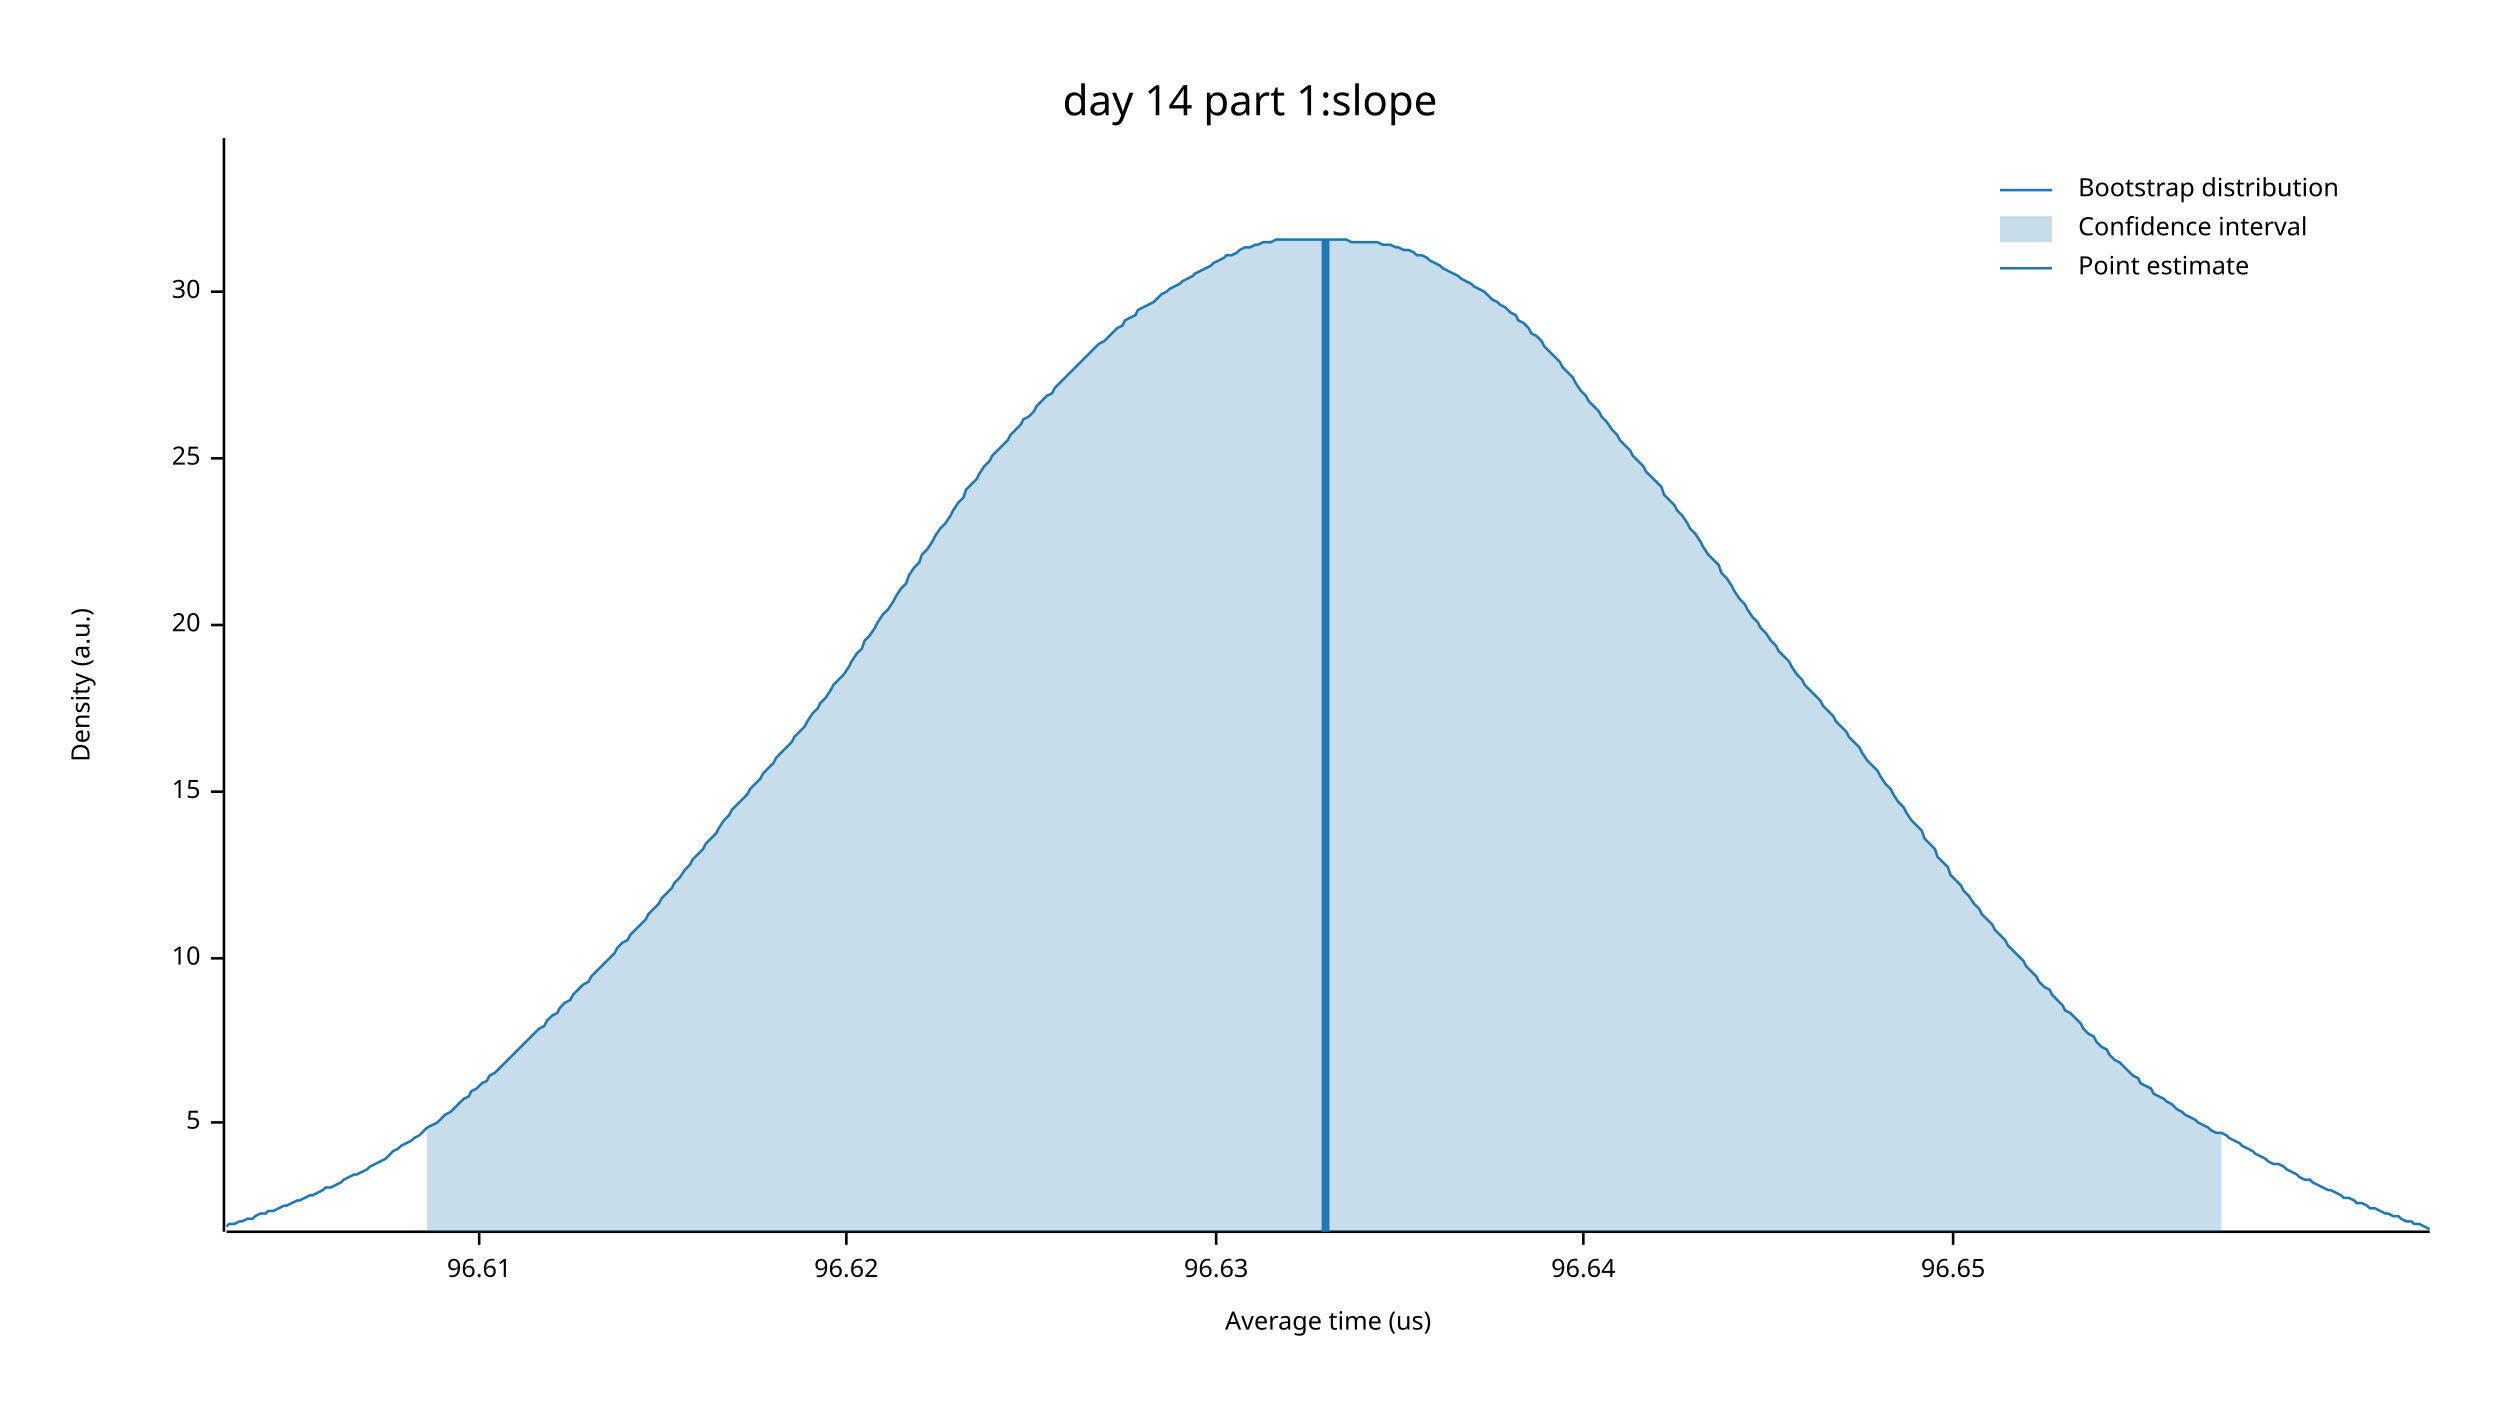
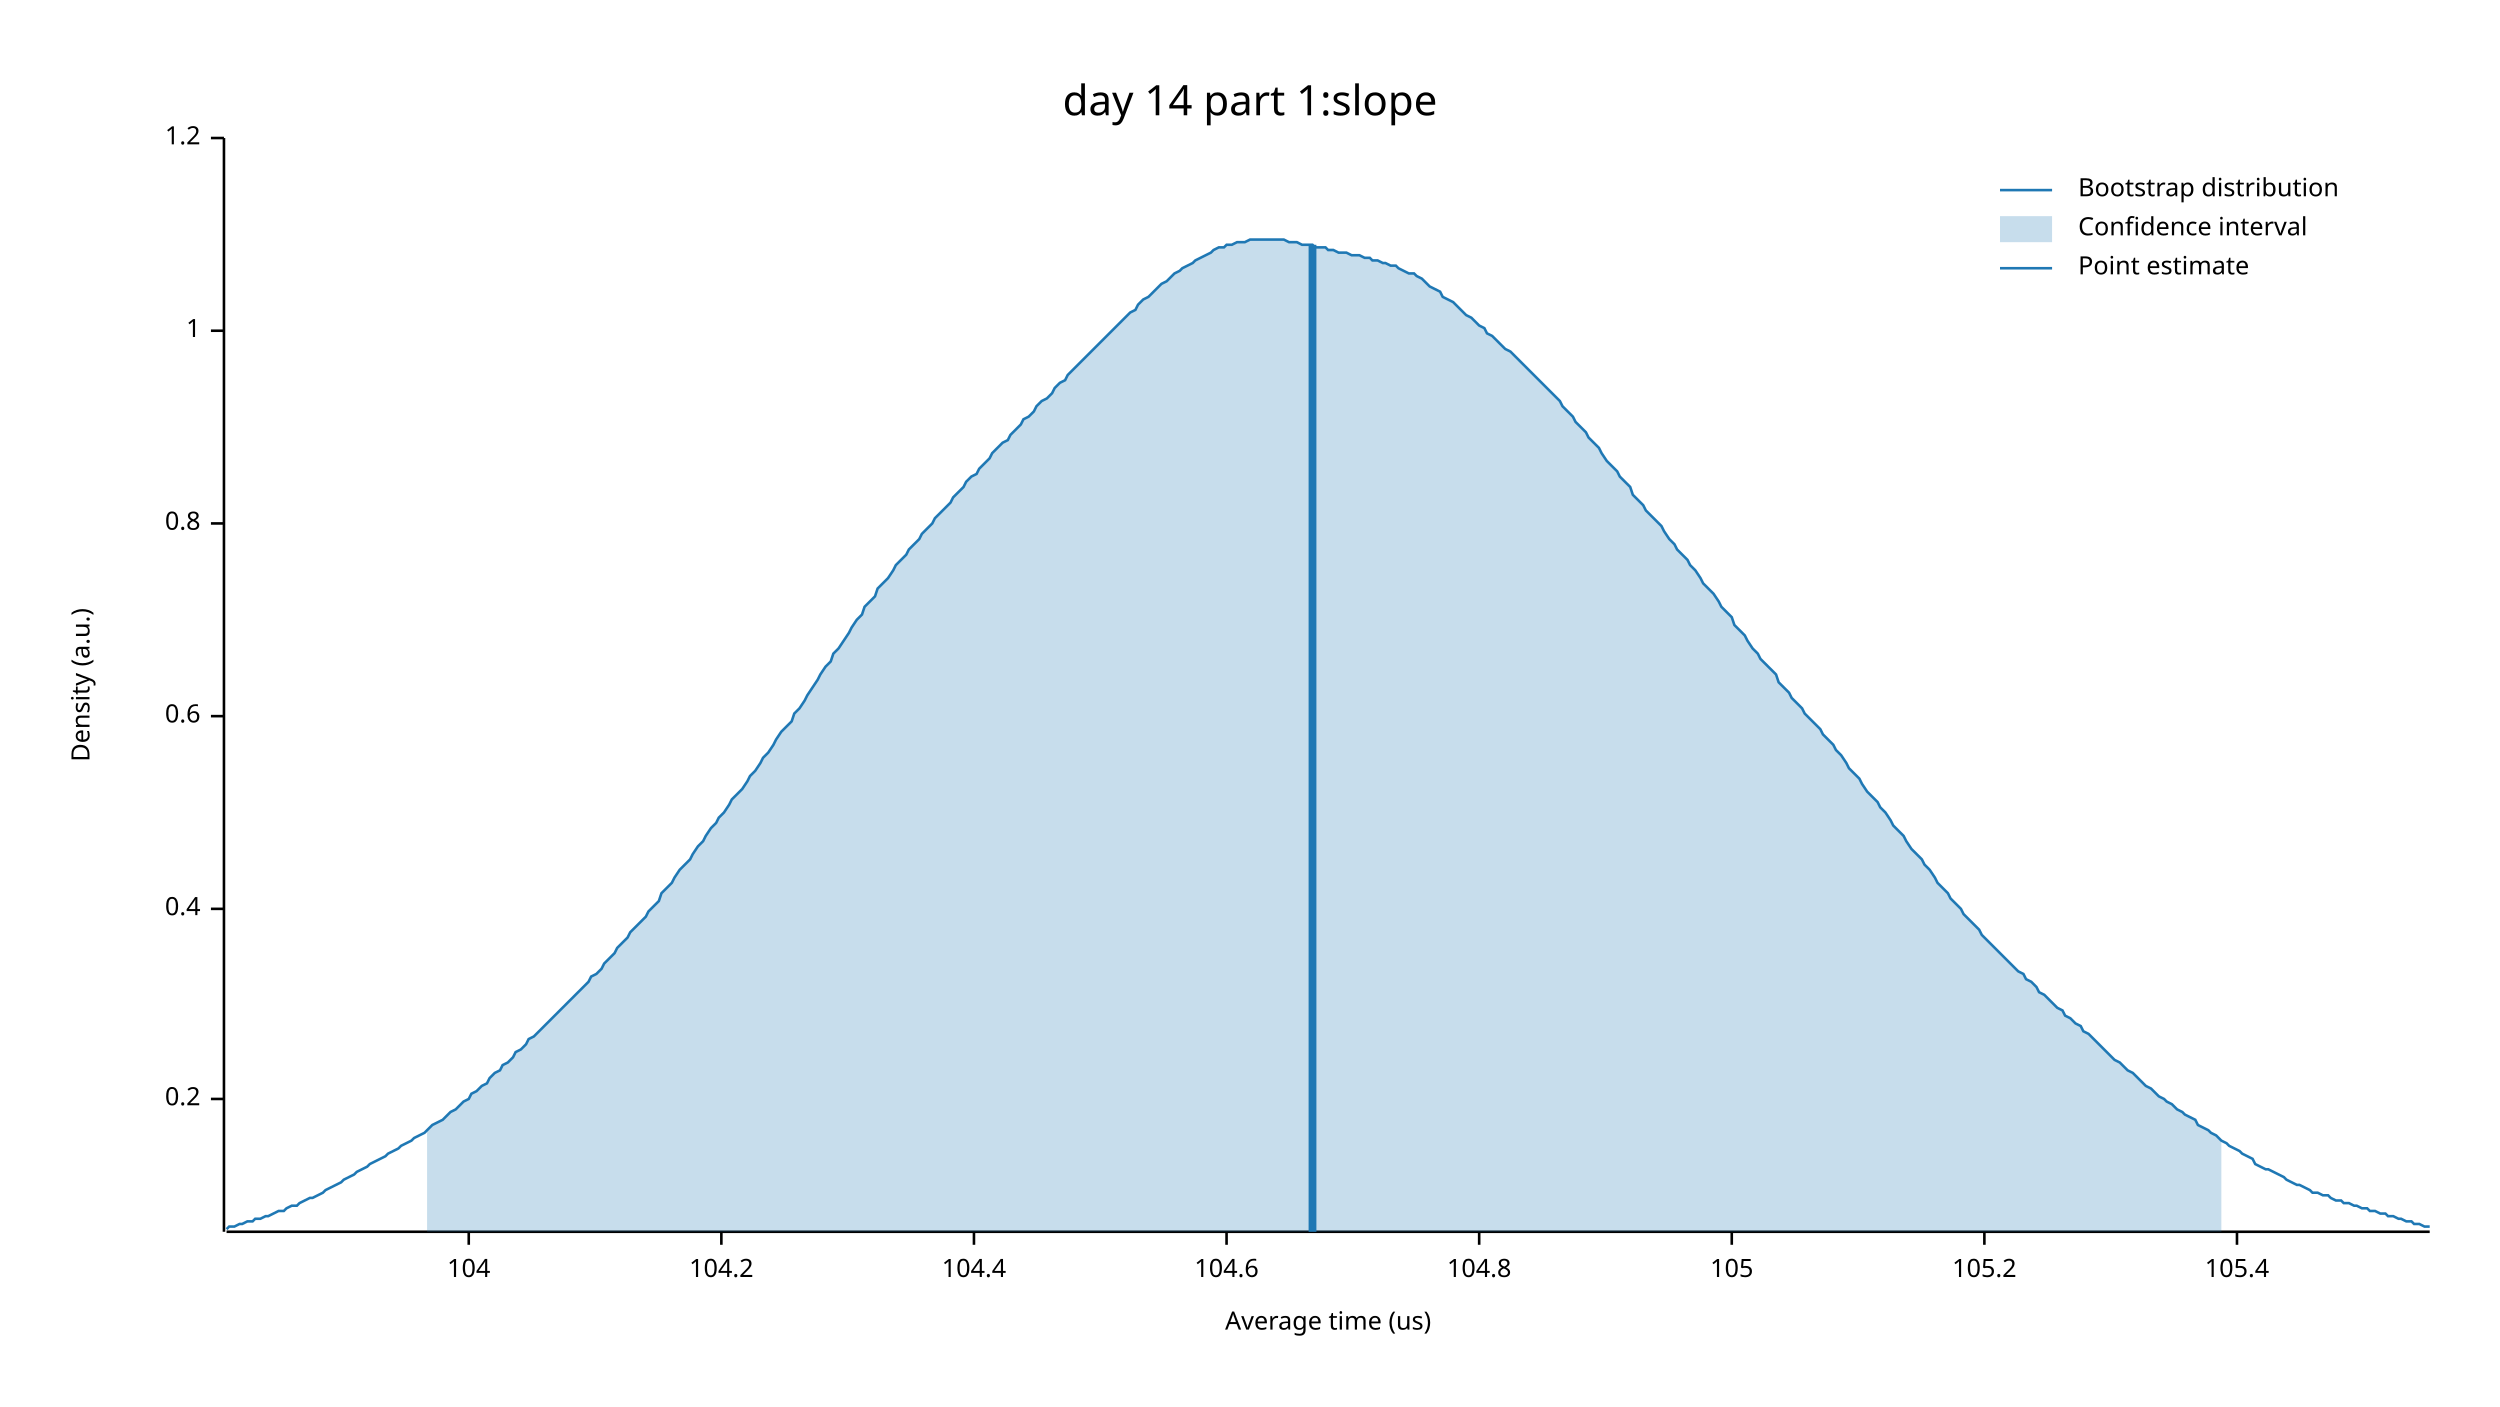
<svg xmlns="http://www.w3.org/2000/svg" width="960" height="540" viewBox="0 0 960 540">
  <text x="480" y="32" dy="0.76em" text-anchor="middle" font-family="sans-serif" font-size="16.129" opacity="1" fill="#000000">
day 14 part 1:slope
</text>
  <text x="27" y="263" dy="0.76em" text-anchor="middle" font-family="sans-serif" font-size="9.677" opacity="1" fill="#000000" transform="rotate(270, 27, 263)">
Density (a.u.)
</text>
  <text x="510" y="513" dy="-0.5ex" text-anchor="middle" font-family="sans-serif" font-size="9.677" opacity="1" fill="#000000">
Average time (us)
</text>
  <polyline fill="none" opacity="1" stroke="#000000" stroke-width="1" points="86,53 86,473 " />
-   <text x="77" y="431" dy="0.5ex" text-anchor="end" font-family="sans-serif" font-size="9.677" opacity="1" fill="#000000">
- 5
+   <text x="77" y="422" dy="0.5ex" text-anchor="end" font-family="sans-serif" font-size="9.677" opacity="1" fill="#000000">
+ 0.2
</text>
-   <polyline fill="none" opacity="1" stroke="#000000" stroke-width="1" points="81,431 86,431 " />
-   <text x="77" y="368" dy="0.5ex" text-anchor="end" font-family="sans-serif" font-size="9.677" opacity="1" fill="#000000">
- 10
+   <polyline fill="none" opacity="1" stroke="#000000" stroke-width="1" points="81,422 86,422 " />
+   <text x="77" y="349" dy="0.5ex" text-anchor="end" font-family="sans-serif" font-size="9.677" opacity="1" fill="#000000">
+ 0.4
</text>
-   <polyline fill="none" opacity="1" stroke="#000000" stroke-width="1" points="81,368 86,368 " />
-   <text x="77" y="304" dy="0.5ex" text-anchor="end" font-family="sans-serif" font-size="9.677" opacity="1" fill="#000000">
- 15
+   <polyline fill="none" opacity="1" stroke="#000000" stroke-width="1" points="81,349 86,349 " />
+   <text x="77" y="275" dy="0.5ex" text-anchor="end" font-family="sans-serif" font-size="9.677" opacity="1" fill="#000000">
+ 0.6
</text>
-   <polyline fill="none" opacity="1" stroke="#000000" stroke-width="1" points="81,304 86,304 " />
-   <text x="77" y="240" dy="0.5ex" text-anchor="end" font-family="sans-serif" font-size="9.677" opacity="1" fill="#000000">
- 20
+   <polyline fill="none" opacity="1" stroke="#000000" stroke-width="1" points="81,275 86,275 " />
+   <text x="77" y="201" dy="0.5ex" text-anchor="end" font-family="sans-serif" font-size="9.677" opacity="1" fill="#000000">
+ 0.8
</text>
-   <polyline fill="none" opacity="1" stroke="#000000" stroke-width="1" points="81,240 86,240 " />
-   <text x="77" y="176" dy="0.5ex" text-anchor="end" font-family="sans-serif" font-size="9.677" opacity="1" fill="#000000">
- 25
+   <polyline fill="none" opacity="1" stroke="#000000" stroke-width="1" points="81,201 86,201 " />
+   <text x="77" y="127" dy="0.5ex" text-anchor="end" font-family="sans-serif" font-size="9.677" opacity="1" fill="#000000">
+ 1
</text>
-   <polyline fill="none" opacity="1" stroke="#000000" stroke-width="1" points="81,176 86,176 " />
-   <text x="77" y="112" dy="0.5ex" text-anchor="end" font-family="sans-serif" font-size="9.677" opacity="1" fill="#000000">
- 30
+   <polyline fill="none" opacity="1" stroke="#000000" stroke-width="1" points="81,127 86,127 " />
+   <text x="77" y="53" dy="0.5ex" text-anchor="end" font-family="sans-serif" font-size="9.677" opacity="1" fill="#000000">
+ 1.2
</text>
-   <polyline fill="none" opacity="1" stroke="#000000" stroke-width="1" points="81,112 86,112 " />
+   <polyline fill="none" opacity="1" stroke="#000000" stroke-width="1" points="81,53 86,53 " />
  <polyline fill="none" opacity="1" stroke="#000000" stroke-width="1" points="87,473 933,473 " />
-   <text x="184" y="483" dy="0.76em" text-anchor="middle" font-family="sans-serif" font-size="9.677" opacity="1" fill="#000000">
- 96.61
+   <text x="180" y="483" dy="0.76em" text-anchor="middle" font-family="sans-serif" font-size="9.677" opacity="1" fill="#000000">
+ 104
</text>
-   <polyline fill="none" opacity="1" stroke="#000000" stroke-width="1" points="184,473 184,478 " />
-   <text x="325" y="483" dy="0.76em" text-anchor="middle" font-family="sans-serif" font-size="9.677" opacity="1" fill="#000000">
- 96.62
+   <polyline fill="none" opacity="1" stroke="#000000" stroke-width="1" points="180,473 180,478 " />
+   <text x="277" y="483" dy="0.76em" text-anchor="middle" font-family="sans-serif" font-size="9.677" opacity="1" fill="#000000">
+ 104.2
</text>
-   <polyline fill="none" opacity="1" stroke="#000000" stroke-width="1" points="325,473 325,478 " />
-   <text x="467" y="483" dy="0.76em" text-anchor="middle" font-family="sans-serif" font-size="9.677" opacity="1" fill="#000000">
- 96.63
+   <polyline fill="none" opacity="1" stroke="#000000" stroke-width="1" points="277,473 277,478 " />
+   <text x="374" y="483" dy="0.76em" text-anchor="middle" font-family="sans-serif" font-size="9.677" opacity="1" fill="#000000">
+ 104.4
</text>
-   <polyline fill="none" opacity="1" stroke="#000000" stroke-width="1" points="467,473 467,478 " />
-   <text x="608" y="483" dy="0.76em" text-anchor="middle" font-family="sans-serif" font-size="9.677" opacity="1" fill="#000000">
- 96.64
+   <polyline fill="none" opacity="1" stroke="#000000" stroke-width="1" points="374,473 374,478 " />
+   <text x="471" y="483" dy="0.76em" text-anchor="middle" font-family="sans-serif" font-size="9.677" opacity="1" fill="#000000">
+ 104.6
</text>
-   <polyline fill="none" opacity="1" stroke="#000000" stroke-width="1" points="608,473 608,478 " />
-   <text x="750" y="483" dy="0.76em" text-anchor="middle" font-family="sans-serif" font-size="9.677" opacity="1" fill="#000000">
- 96.65
+   <polyline fill="none" opacity="1" stroke="#000000" stroke-width="1" points="471,473 471,478 " />
+   <text x="568" y="483" dy="0.76em" text-anchor="middle" font-family="sans-serif" font-size="9.677" opacity="1" fill="#000000">
+ 104.8
</text>
-   <polyline fill="none" opacity="1" stroke="#000000" stroke-width="1" points="750,473 750,478 " />
-   <polyline fill="none" opacity="1" stroke="#1F78B4" stroke-width="1" points="87,471 88,470 90,470 92,469 93,469 95,468 97,468 98,467 100,466 102,466 103,465 105,465 107,464 109,463 110,463 112,462 114,461 115,461 117,460 119,459 120,459 122,458 124,457 125,456 127,456 129,455 131,454 132,453 134,452 136,451 137,451 139,450 141,449 142,448 144,447 146,446 148,445 149,444 151,442 153,441 154,440 156,439 158,438 159,437 161,436 163,434 164,433 166,432 168,431 170,429 171,428 173,427 175,425 176,424 178,422 180,421 181,419 183,418 185,416 187,415 188,413 190,412 192,410 193,409 195,407 197,405 198,404 200,402 202,400 203,399 205,397 207,395 209,394 210,392 212,390 214,389 215,387 217,385 219,384 220,382 222,380 224,378 226,377 227,375 229,373 231,371 232,370 234,368 236,366 237,364 239,362 241,361 242,359 244,357 246,355 248,353 249,351 251,349 253,347 254,345 256,343 258,341 259,339 261,337 263,334 265,332 266,330 268,328 270,326 271,324 273,322 275,320 276,318 278,315 280,313 281,311 283,309 285,307 287,305 288,303 290,301 292,299 293,297 295,295 297,293 298,291 300,289 302,287 304,285 305,283 307,281 309,279 310,277 312,274 314,272 315,270 317,268 319,265 320,263 322,261 324,259 326,256 327,254 329,251 331,249 332,246 334,244 336,241 337,239 339,236 341,234 343,231 344,229 346,226 348,224 349,221 351,218 353,216 354,213 356,211 358,208 359,206 361,203 363,201 365,198 366,196 368,193 370,191 371,188 373,186 375,184 376,182 378,179 380,177 381,175 383,173 385,171 387,169 388,167 390,165 392,163 393,161 395,160 397,158 398,156 400,154 402,152 404,151 405,149 407,147 409,145 410,144 412,142 414,140 415,139 417,137 419,135 420,134 422,132 424,131 426,129 427,128 429,126 431,125 432,123 434,122 436,121 437,119 439,118 441,117 443,116 444,115 446,113 448,112 449,111 451,110 453,109 454,108 456,107 458,106 459,105 461,104 463,103 465,102 466,101 468,100 470,99 471,98 473,98 475,97 476,96 478,95 480,95 482,94 483,94 485,93 487,93 488,93 490,92 492,92 493,92 495,92 497,92 498,92 500,92 502,92 504,92 505,92 507,92 509,92 510,92 512,92 514,92 515,92 517,92 519,93 521,93 522,93 524,93 526,93 527,93 529,93 531,94 532,94 534,94 536,95 537,95 539,96 541,96 543,97 544,98 546,98 548,99 549,100 551,101 553,102 554,103 556,104 558,105 560,106 561,107 563,108 565,109 566,110 568,111 570,112 571,113 573,115 575,116 576,117 578,118 580,120 582,121 583,123 585,124 587,126 588,128 590,129 592,131 593,133 595,135 597,137 599,139 600,141 602,143 604,145 605,147 607,150 609,152 610,154 612,156 614,158 615,160 617,162 619,165 621,167 622,169 624,171 626,173 627,175 629,177 631,179 632,181 634,183 636,185 638,187 639,190 641,192 643,194 644,196 646,198 648,201 649,203 651,205 653,208 654,210 656,213 658,215 660,217 661,220 663,222 665,225 666,227 668,230 670,232 671,234 673,237 675,239 676,241 678,243 680,246 682,248 683,250 685,252 687,254 688,256 690,259 692,261 693,263 695,265 697,267 699,269 700,271 702,273 704,275 705,277 707,279 709,281 710,283 712,285 714,287 715,289 717,292 719,294 721,296 722,298 724,301 726,303 727,305 729,308 731,310 732,312 734,315 736,317 738,319 739,322 741,324 743,326 744,329 746,331 748,333 749,336 751,338 753,340 754,342 756,344 758,347 760,349 761,351 763,353 765,355 766,357 768,359 770,361 771,363 773,365 775,367 777,369 778,371 780,373 782,375 783,377 785,379 787,380 788,382 790,384 792,386 793,388 795,389 797,391 799,393 800,395 802,397 804,398 805,400 807,402 809,403 810,405 812,407 814,408 816,410 817,411 819,413 821,414 822,416 824,417 826,418 827,420 829,421 831,422 832,423 834,424 836,426 838,427 839,428 841,429 843,430 844,431 846,432 848,433 849,434 851,435 853,435 855,436 856,437 858,438 860,439 861,440 863,441 865,442 866,443 868,444 870,445 871,446 873,447 875,447 877,448 878,449 880,450 882,451 883,452 885,453 887,453 888,454 890,455 892,456 894,457 895,457 897,458 899,459 900,460 902,460 904,461 905,462 907,462 909,463 910,464 912,464 914,465 916,466 917,466 919,467 921,467 922,468 924,469 926,469 927,470 929,470 931,471 933,472 " />
-   <polygon opacity="0.25" fill="#1F78B4" points="164,433 166,432 168,431 170,429 171,428 173,427 175,425 176,424 178,422 180,421 181,419 183,418 185,416 187,415 188,413 190,412 192,410 193,409 195,407 197,405 198,404 200,402 202,400 203,399 205,397 207,395 209,394 210,392 212,390 214,389 215,387 217,385 219,384 220,382 222,380 224,378 226,377 227,375 229,373 231,371 232,370 234,368 236,366 237,364 239,362 241,361 242,359 244,357 246,355 248,353 249,351 251,349 253,347 254,345 256,343 258,341 259,339 261,337 263,334 265,332 266,330 268,328 270,326 271,324 273,322 275,320 276,318 278,315 280,313 281,311 283,309 285,307 287,305 288,303 290,301 292,299 293,297 295,295 297,293 298,291 300,289 302,287 304,285 305,283 307,281 309,279 310,277 312,274 314,272 315,270 317,268 319,265 320,263 322,261 324,259 326,256 327,254 329,251 331,249 332,246 334,244 336,241 337,239 339,236 341,234 343,231 344,229 346,226 348,224 349,221 351,218 353,216 354,213 356,211 358,208 359,206 361,203 363,201 365,198 366,196 368,193 370,191 371,188 373,186 375,184 376,182 378,179 380,177 381,175 383,173 385,171 387,169 388,167 390,165 392,163 393,161 395,160 397,158 398,156 400,154 402,152 404,151 405,149 407,147 409,145 410,144 412,142 414,140 415,139 417,137 419,135 420,134 422,132 424,131 426,129 427,128 429,126 431,125 432,123 434,122 436,121 437,119 439,118 441,117 443,116 444,115 446,113 448,112 449,111 451,110 453,109 454,108 456,107 458,106 459,105 461,104 463,103 465,102 466,101 468,100 470,99 471,98 473,98 475,97 476,96 478,95 480,95 482,94 483,94 485,93 487,93 488,93 490,92 492,92 493,92 495,92 497,92 498,92 500,92 502,92 504,92 505,92 507,92 509,92 510,92 512,92 514,92 515,92 517,92 519,93 521,93 522,93 524,93 526,93 527,93 529,93 531,94 532,94 534,94 536,95 537,95 539,96 541,96 543,97 544,98 546,98 548,99 549,100 551,101 553,102 554,103 556,104 558,105 560,106 561,107 563,108 565,109 566,110 568,111 570,112 571,113 573,115 575,116 576,117 578,118 580,120 582,121 583,123 585,124 587,126 588,128 590,129 592,131 593,133 595,135 597,137 599,139 600,141 602,143 604,145 605,147 607,150 609,152 610,154 612,156 614,158 615,160 617,162 619,165 621,167 622,169 624,171 626,173 627,175 629,177 631,179 632,181 634,183 636,185 638,187 639,190 641,192 643,194 644,196 646,198 648,201 649,203 651,205 653,208 654,210 656,213 658,215 660,217 661,220 663,222 665,225 666,227 668,230 670,232 671,234 673,237 675,239 676,241 678,243 680,246 682,248 683,250 685,252 687,254 688,256 690,259 692,261 693,263 695,265 697,267 699,269 700,271 702,273 704,275 705,277 707,279 709,281 710,283 712,285 714,287 715,289 717,292 719,294 721,296 722,298 724,301 726,303 727,305 729,308 731,310 732,312 734,315 736,317 738,319 739,322 741,324 743,326 744,329 746,331 748,333 749,336 751,338 753,340 754,342 756,344 758,347 760,349 761,351 763,353 765,355 766,357 768,359 770,361 771,363 773,365 775,367 777,369 778,371 780,373 782,375 783,377 785,379 787,380 788,382 790,384 792,386 793,388 795,389 797,391 799,393 800,395 802,397 804,398 805,400 807,402 809,403 810,405 812,407 814,408 816,410 817,411 819,413 821,414 822,416 824,417 826,418 827,420 829,421 831,422 832,423 834,424 836,426 838,427 839,428 841,429 843,430 844,431 846,432 848,433 849,434 851,435 853,435 853,473 164,473 " />
-   <polyline fill="none" opacity="1" stroke="#1F78B4" stroke-width="3" points="509,473 509,92 " />
+   <polyline fill="none" opacity="1" stroke="#000000" stroke-width="1" points="568,473 568,478 " />
+   <text x="665" y="483" dy="0.76em" text-anchor="middle" font-family="sans-serif" font-size="9.677" opacity="1" fill="#000000">
+ 105
+ </text>
+   <polyline fill="none" opacity="1" stroke="#000000" stroke-width="1" points="665,473 665,478 " />
+   <text x="762" y="483" dy="0.76em" text-anchor="middle" font-family="sans-serif" font-size="9.677" opacity="1" fill="#000000">
+ 105.2
+ </text>
+   <polyline fill="none" opacity="1" stroke="#000000" stroke-width="1" points="762,473 762,478 " />
+   <text x="859" y="483" dy="0.76em" text-anchor="middle" font-family="sans-serif" font-size="9.677" opacity="1" fill="#000000">
+ 105.4
+ </text>
+   <polyline fill="none" opacity="1" stroke="#000000" stroke-width="1" points="859,473 859,478 " />
+   <polyline fill="none" opacity="1" stroke="#1F78B4" stroke-width="1" points="87,472 88,471 90,471 92,470 93,470 95,469 97,469 98,468 100,468 102,467 103,467 105,466 107,465 109,465 110,464 112,463 114,463 115,462 117,461 119,460 120,460 122,459 124,458 125,457 127,456 129,455 131,454 132,453 134,452 136,451 137,450 139,449 141,448 142,447 144,446 146,445 148,444 149,443 151,442 153,441 154,440 156,439 158,438 159,437 161,436 163,435 164,434 166,432 168,431 170,430 171,429 173,427 175,426 176,425 178,423 180,422 181,420 183,419 185,417 187,416 188,414 190,412 192,411 193,409 195,408 197,406 198,404 200,403 202,401 203,399 205,398 207,396 209,394 210,393 212,391 214,389 215,388 217,386 219,384 220,383 222,381 224,379 226,377 227,375 229,374 231,372 232,370 234,368 236,366 237,364 239,362 241,360 242,358 244,356 246,354 248,352 249,350 251,348 253,346 254,343 256,341 258,339 259,337 261,334 263,332 265,330 266,328 268,325 270,323 271,321 273,318 275,316 276,314 278,312 280,309 281,307 283,305 285,303 287,300 288,298 290,296 292,293 293,291 295,289 297,286 298,284 300,281 302,279 304,277 305,274 307,272 309,269 310,267 312,264 314,261 315,259 317,256 319,254 320,251 322,249 324,246 326,243 327,241 329,238 331,236 332,233 334,231 336,229 337,226 339,224 341,222 343,219 344,217 346,215 348,213 349,211 351,209 353,207 354,205 356,203 358,201 359,199 361,197 363,195 365,193 366,191 368,189 370,187 371,185 373,183 375,182 376,180 378,178 380,176 381,174 383,172 385,170 387,169 388,167 390,165 392,163 393,161 395,160 397,158 398,156 400,154 402,153 404,151 405,149 407,147 409,146 410,144 412,142 414,140 415,139 417,137 419,135 420,134 422,132 424,130 426,128 427,127 429,125 431,123 432,122 434,120 436,119 437,117 439,115 441,114 443,112 444,111 446,109 448,108 449,107 451,105 453,104 454,103 456,102 458,101 459,100 461,99 463,98 465,97 466,96 468,95 470,95 471,94 473,94 475,93 476,93 478,93 480,92 482,92 483,92 485,92 487,92 488,92 490,92 492,92 493,92 495,93 497,93 498,93 500,94 502,94 504,94 505,95 507,95 509,95 510,96 512,96 514,97 515,97 517,97 519,98 521,98 522,98 524,99 526,99 527,100 529,100 531,101 532,101 534,102 536,102 537,103 539,104 541,105 543,105 544,106 546,107 548,109 549,110 551,111 553,112 554,114 556,115 558,116 560,118 561,119 563,121 565,122 566,123 568,125 570,126 571,128 573,129 575,131 576,132 578,134 580,135 582,137 583,138 585,140 587,142 588,143 590,145 592,147 593,148 595,150 597,152 599,154 600,156 602,158 604,160 605,162 607,164 609,166 610,168 612,170 614,172 615,174 617,177 619,179 621,181 622,183 624,185 626,187 627,190 629,192 631,194 632,196 634,198 636,200 638,202 639,204 641,207 643,209 644,211 646,213 648,215 649,217 651,219 653,222 654,224 656,226 658,228 660,231 661,233 663,235 665,237 666,240 668,242 670,244 671,246 673,249 675,251 676,253 678,255 680,257 682,259 683,262 685,264 687,266 688,268 690,270 692,272 693,274 695,276 697,278 699,280 700,282 702,284 704,286 705,288 707,290 709,293 710,295 712,297 714,299 715,301 717,304 719,306 721,308 722,310 724,312 726,315 727,317 729,319 731,321 732,323 734,326 736,328 738,330 739,332 741,334 743,337 744,339 746,341 748,343 749,345 751,347 753,349 754,351 756,353 758,355 760,357 761,359 763,361 765,363 766,364 768,366 770,368 771,369 773,371 775,373 777,374 778,376 780,377 782,379 783,381 785,382 787,384 788,385 790,387 792,388 793,390 795,391 797,393 799,394 800,396 802,397 804,399 805,400 807,402 809,404 810,405 812,407 814,408 816,410 817,411 819,412 821,414 822,415 824,417 826,418 827,419 829,421 831,422 832,423 834,424 836,426 838,427 839,428 841,429 843,430 844,432 846,433 848,434 849,435 851,436 853,438 855,439 856,440 858,441 860,442 861,443 863,444 865,445 866,447 868,448 870,449 871,449 873,450 875,451 877,452 878,453 880,454 882,455 883,455 885,456 887,457 888,458 890,458 892,459 894,459 895,460 897,461 899,461 900,462 902,462 904,463 905,463 907,464 909,464 910,465 912,465 914,466 916,466 917,467 919,467 921,468 922,468 924,469 926,469 927,470 929,470 931,471 933,471 " />
+   <polygon opacity="0.25" fill="#1F78B4" points="164,434 166,432 168,431 170,430 171,429 173,427 175,426 176,425 178,423 180,422 181,420 183,419 185,417 187,416 188,414 190,412 192,411 193,409 195,408 197,406 198,404 200,403 202,401 203,399 205,398 207,396 209,394 210,393 212,391 214,389 215,388 217,386 219,384 220,383 222,381 224,379 226,377 227,375 229,374 231,372 232,370 234,368 236,366 237,364 239,362 241,360 242,358 244,356 246,354 248,352 249,350 251,348 253,346 254,343 256,341 258,339 259,337 261,334 263,332 265,330 266,328 268,325 270,323 271,321 273,318 275,316 276,314 278,312 280,309 281,307 283,305 285,303 287,300 288,298 290,296 292,293 293,291 295,289 297,286 298,284 300,281 302,279 304,277 305,274 307,272 309,269 310,267 312,264 314,261 315,259 317,256 319,254 320,251 322,249 324,246 326,243 327,241 329,238 331,236 332,233 334,231 336,229 337,226 339,224 341,222 343,219 344,217 346,215 348,213 349,211 351,209 353,207 354,205 356,203 358,201 359,199 361,197 363,195 365,193 366,191 368,189 370,187 371,185 373,183 375,182 376,180 378,178 380,176 381,174 383,172 385,170 387,169 388,167 390,165 392,163 393,161 395,160 397,158 398,156 400,154 402,153 404,151 405,149 407,147 409,146 410,144 412,142 414,140 415,139 417,137 419,135 420,134 422,132 424,130 426,128 427,127 429,125 431,123 432,122 434,120 436,119 437,117 439,115 441,114 443,112 444,111 446,109 448,108 449,107 451,105 453,104 454,103 456,102 458,101 459,100 461,99 463,98 465,97 466,96 468,95 470,95 471,94 473,94 475,93 476,93 478,93 480,92 482,92 483,92 485,92 487,92 488,92 490,92 492,92 493,92 495,93 497,93 498,93 500,94 502,94 504,94 505,95 507,95 509,95 510,96 512,96 514,97 515,97 517,97 519,98 521,98 522,98 524,99 526,99 527,100 529,100 531,101 532,101 534,102 536,102 537,103 539,104 541,105 543,105 544,106 546,107 548,109 549,110 551,111 553,112 554,114 556,115 558,116 560,118 561,119 563,121 565,122 566,123 568,125 570,126 571,128 573,129 575,131 576,132 578,134 580,135 582,137 583,138 585,140 587,142 588,143 590,145 592,147 593,148 595,150 597,152 599,154 600,156 602,158 604,160 605,162 607,164 609,166 610,168 612,170 614,172 615,174 617,177 619,179 621,181 622,183 624,185 626,187 627,190 629,192 631,194 632,196 634,198 636,200 638,202 639,204 641,207 643,209 644,211 646,213 648,215 649,217 651,219 653,222 654,224 656,226 658,228 660,231 661,233 663,235 665,237 666,240 668,242 670,244 671,246 673,249 675,251 676,253 678,255 680,257 682,259 683,262 685,264 687,266 688,268 690,270 692,272 693,274 695,276 697,278 699,280 700,282 702,284 704,286 705,288 707,290 709,293 710,295 712,297 714,299 715,301 717,304 719,306 721,308 722,310 724,312 726,315 727,317 729,319 731,321 732,323 734,326 736,328 738,330 739,332 741,334 743,337 744,339 746,341 748,343 749,345 751,347 753,349 754,351 756,353 758,355 760,357 761,359 763,361 765,363 766,364 768,366 770,368 771,369 773,371 775,373 777,374 778,376 780,377 782,379 783,381 785,382 787,384 788,385 790,387 792,388 793,390 795,391 797,393 799,394 800,396 802,397 804,399 805,400 807,402 809,404 810,405 812,407 814,408 816,410 817,411 819,412 821,414 822,415 824,417 826,418 827,419 829,421 831,422 832,423 834,424 836,426 838,427 839,428 841,429 843,430 844,432 846,433 848,434 849,435 851,436 853,438 853,473 164,473 " />
+   <polyline fill="none" opacity="1" stroke="#1F78B4" stroke-width="3" points="504,473 504,94 " />
  <text x="798" y="68" dy="0.76em" text-anchor="start" font-family="sans-serif" font-size="9.677" opacity="1" fill="#000000">
Bootstrap distribution
</text>
  <text x="798" y="83" dy="0.76em" text-anchor="start" font-family="sans-serif" font-size="9.677" opacity="1" fill="#000000">
Confidence interval
</text>
  <text x="798" y="98" dy="0.76em" text-anchor="start" font-family="sans-serif" font-size="9.677" opacity="1" fill="#000000">
Point estimate
</text>
  <polyline fill="none" opacity="1" stroke="#1F78B4" stroke-width="1" points="768,73 788,73 " />
  <rect x="768" y="83" width="20" height="10" opacity="0.25" fill="#1F78B4" stroke="none" />
  <polyline fill="none" opacity="1" stroke="#1F78B4" stroke-width="1" points="768,103 788,103 " />
</svg>
